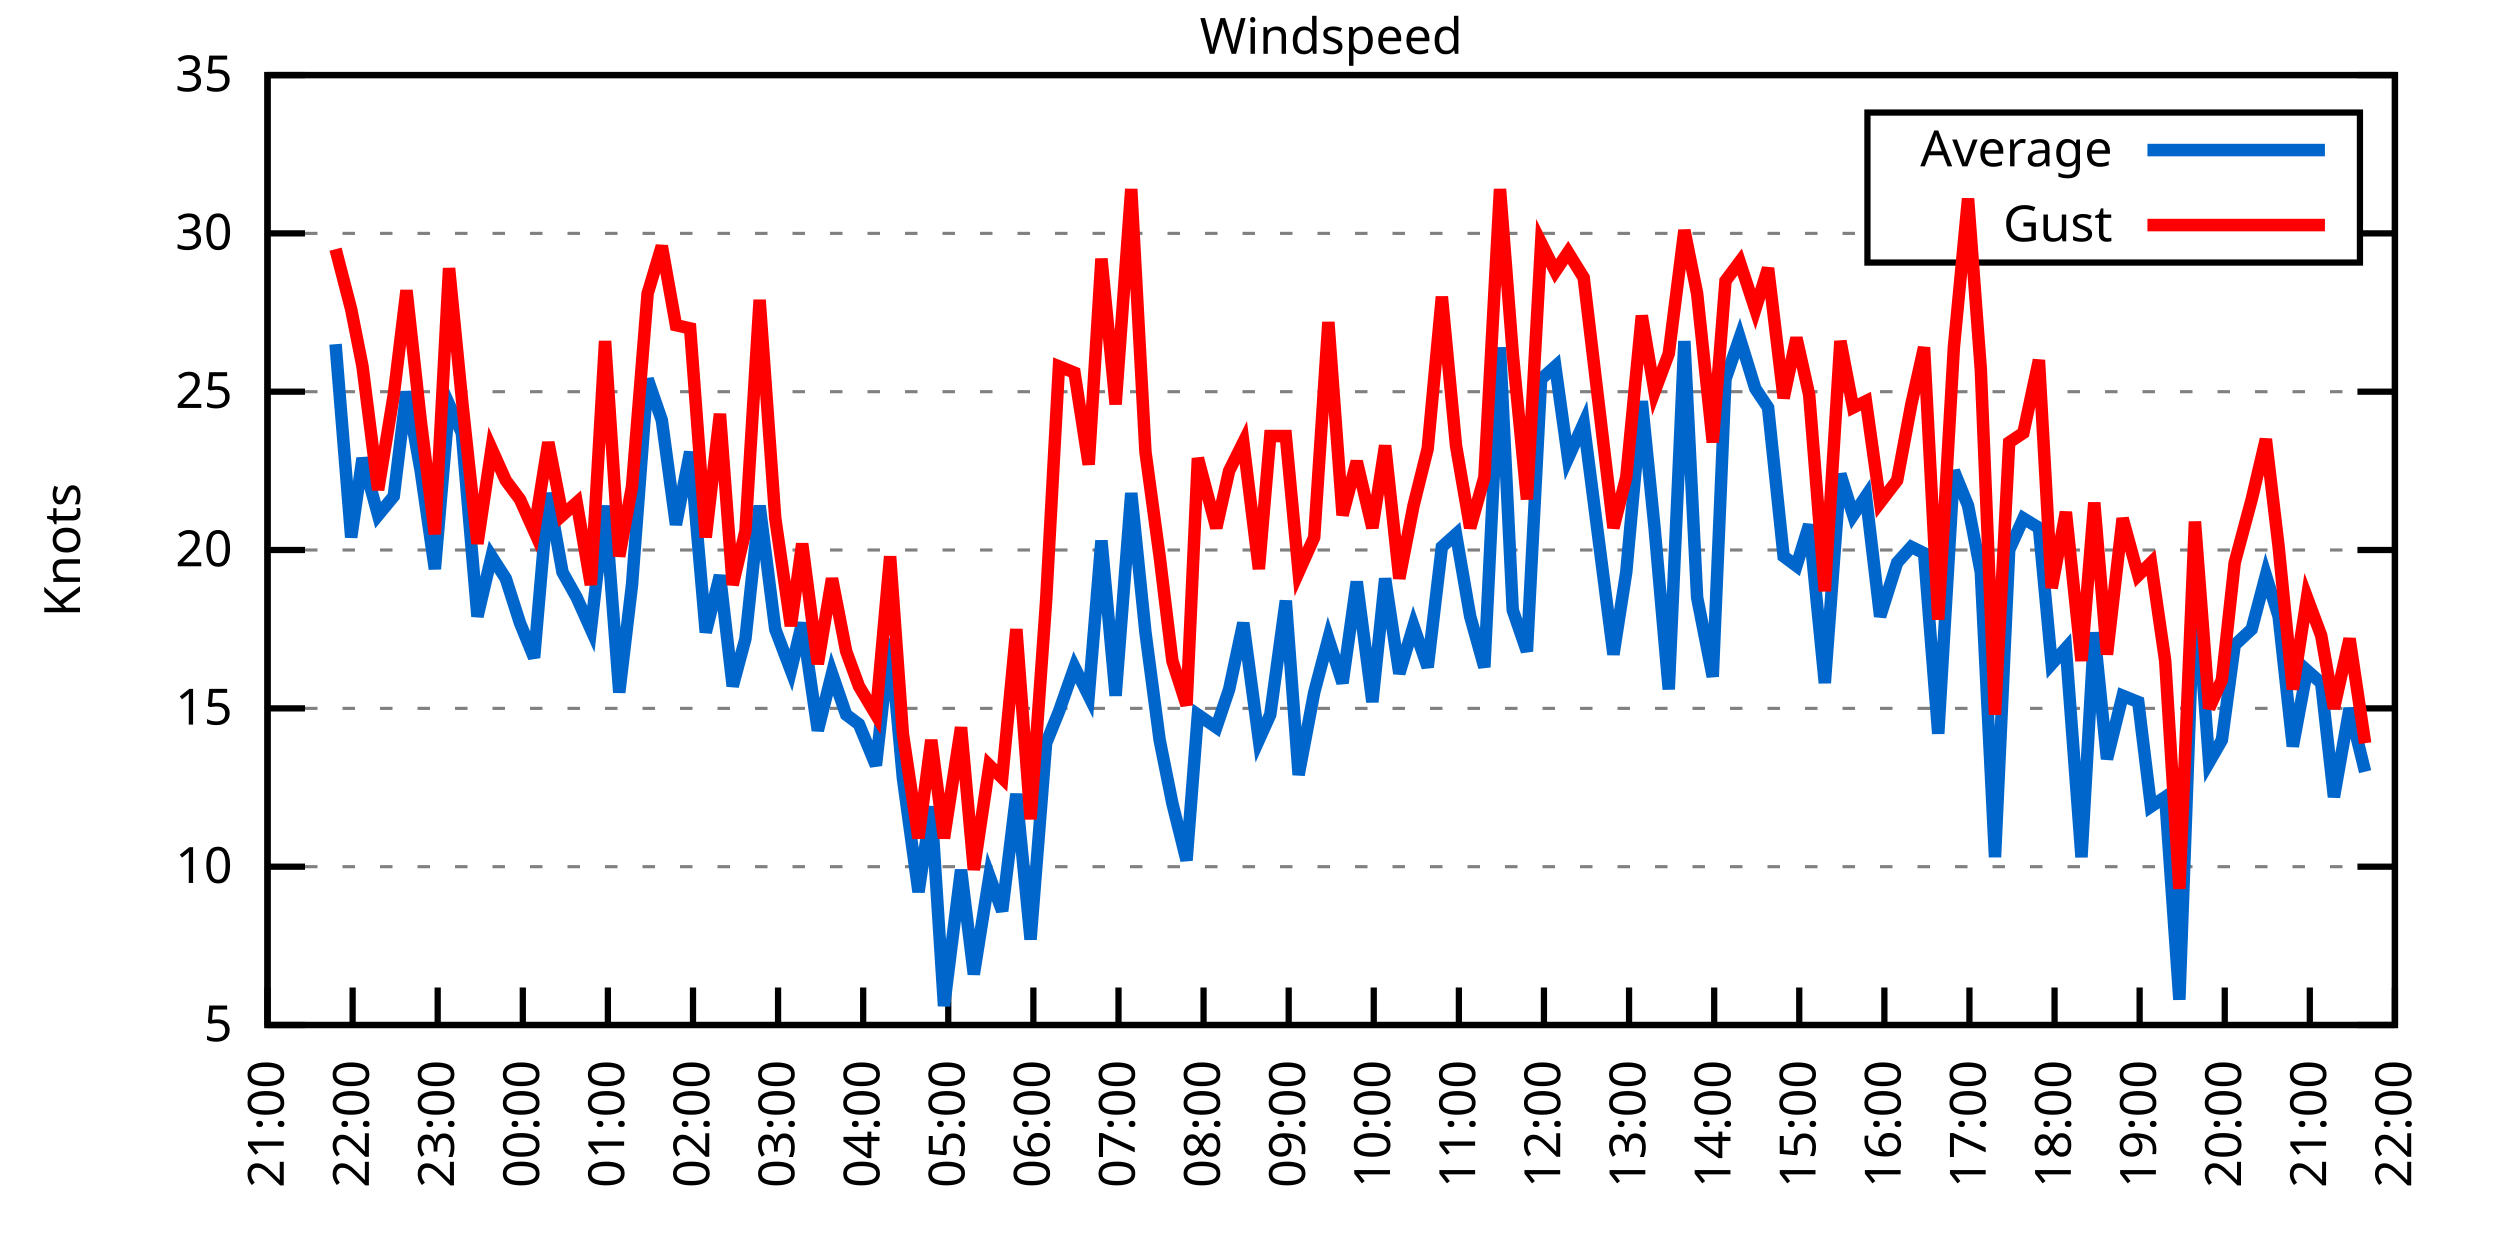
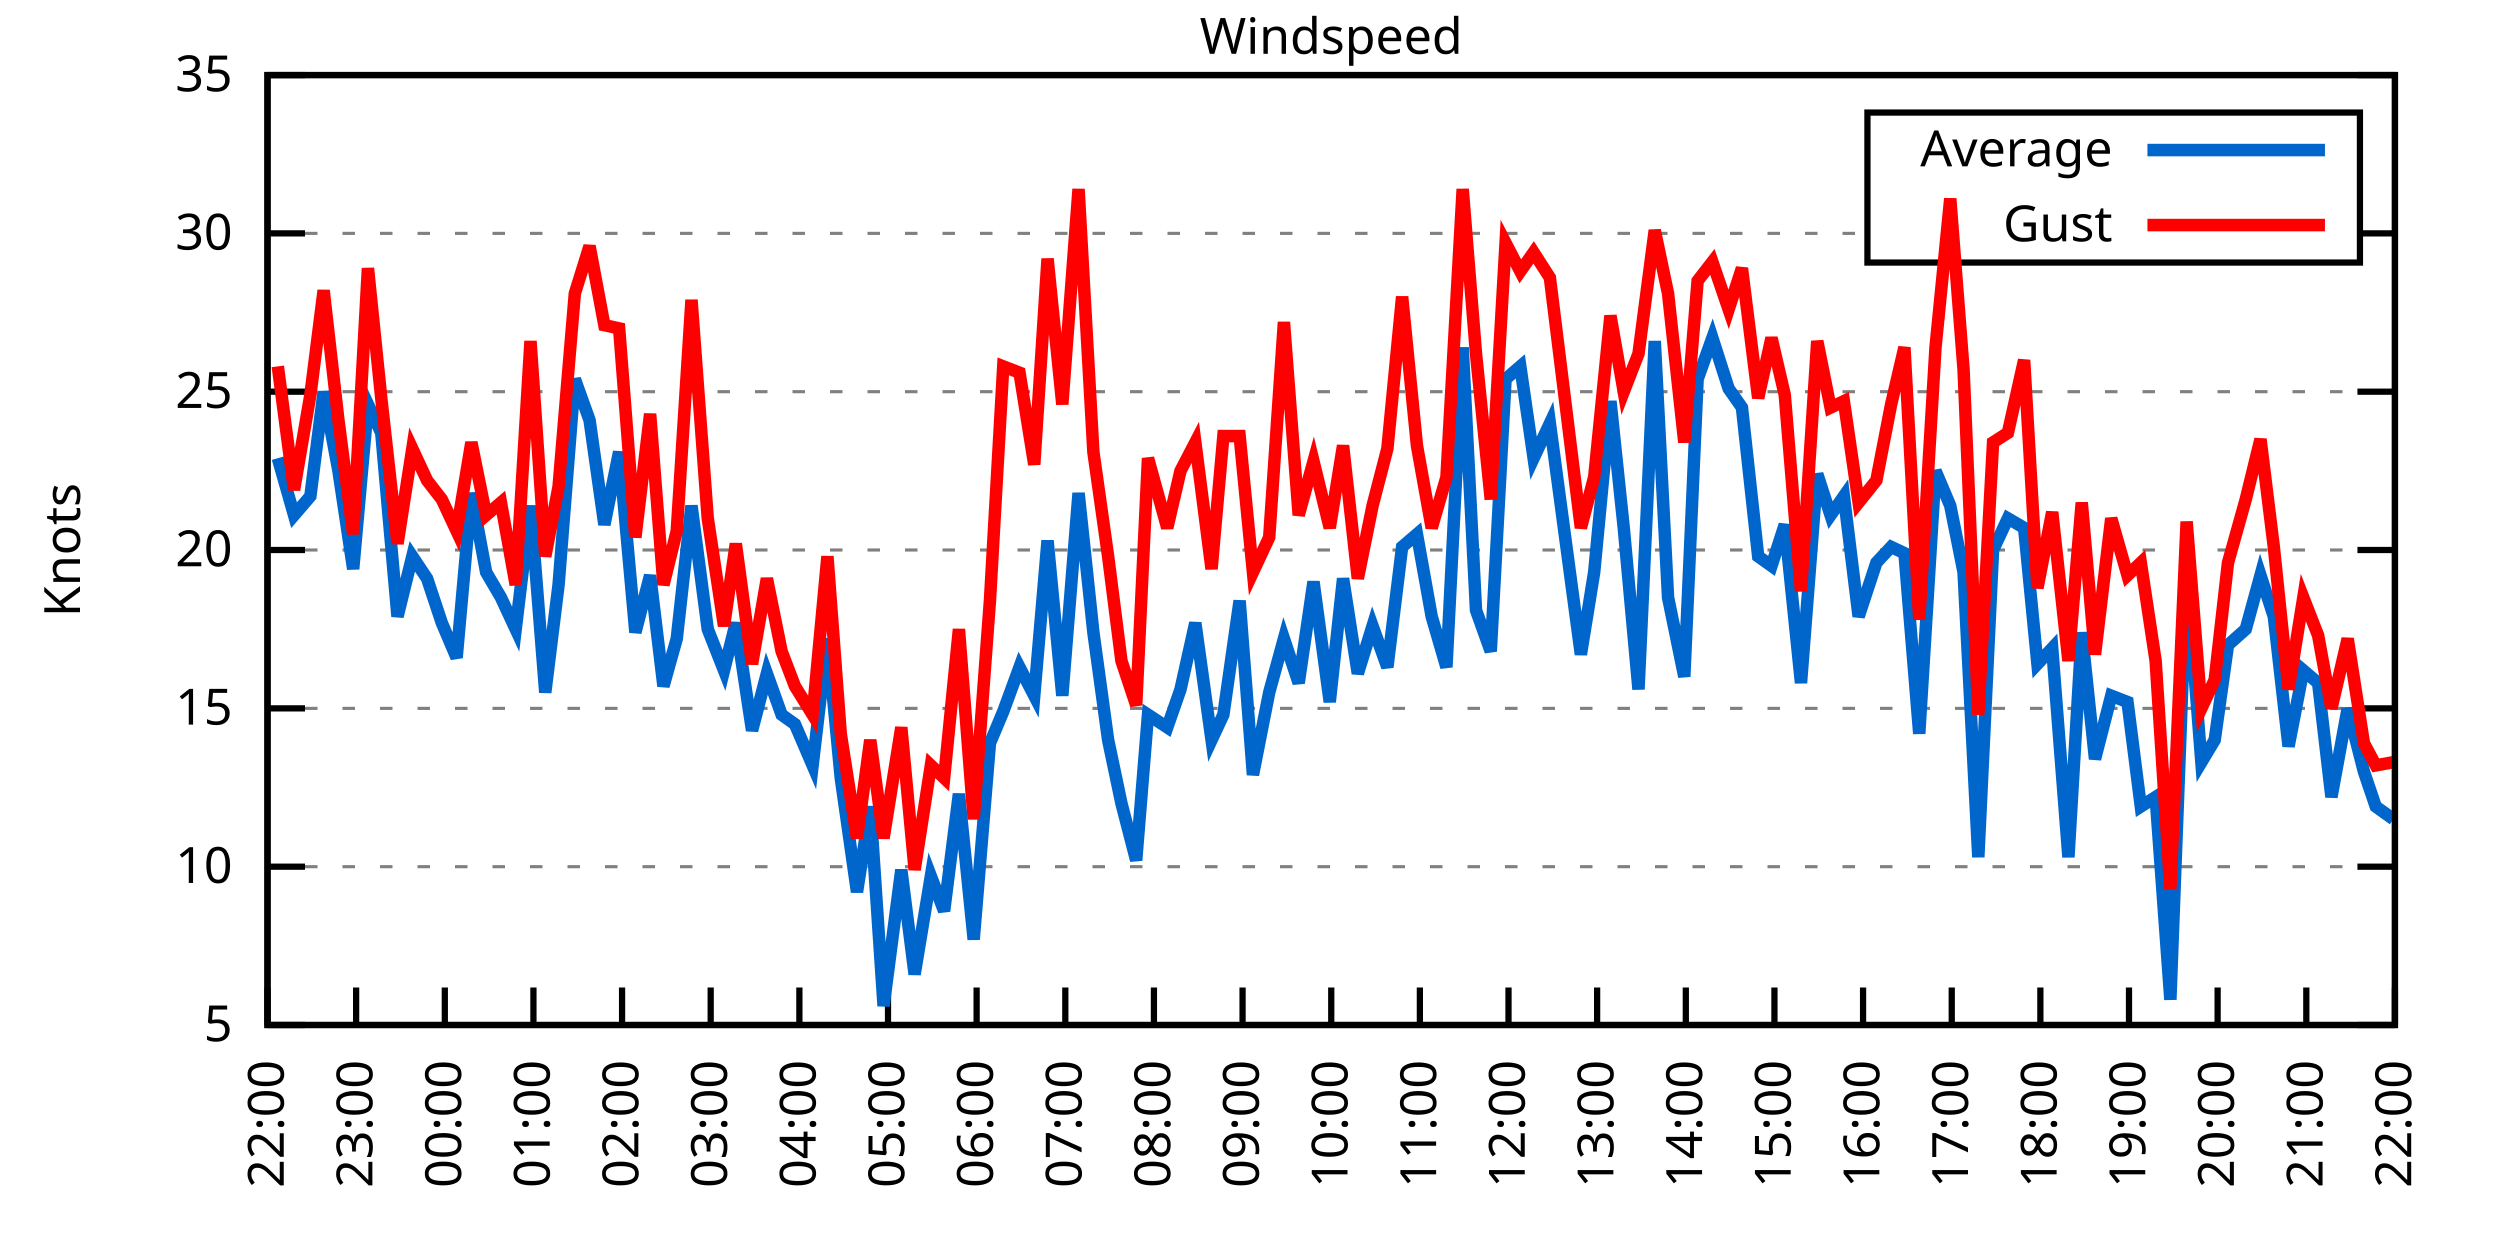
<svg xmlns="http://www.w3.org/2000/svg" xmlns:xlink="http://www.w3.org/1999/xlink" width="400" height="200" viewBox="0 0 400 200">
  <g id="gnuplot_canvas">
    <rect x="0" y="0" width="400" height="200" fill="none" />
    <defs>
      <circle id="gpDot" r="0.5" stroke-width="0.5" stroke="currentColor" />
      <path id="gpPt0" stroke-width="0.333" stroke="currentColor" d="M-1,0 h2 M0,-1 v2" />
      <path id="gpPt1" stroke-width="0.333" stroke="currentColor" d="M-1,-1 L1,1 M1,-1 L-1,1" />
      <path id="gpPt2" stroke-width="0.333" stroke="currentColor" d="M-1,0 L1,0 M0,-1 L0,1 M-1,-1 L1,1 M-1,1 L1,-1" />
      <rect id="gpPt3" stroke-width="0.333" stroke="currentColor" x="-1" y="-1" width="2" height="2" />
      <rect id="gpPt4" stroke-width="0.333" stroke="currentColor" fill="currentColor" x="-1" y="-1" width="2" height="2" />
      <circle id="gpPt5" stroke-width="0.333" stroke="currentColor" cx="0" cy="0" r="1" />
      <use xlink:href="#gpPt5" id="gpPt6" fill="currentColor" stroke="none" />
      <path id="gpPt7" stroke-width="0.333" stroke="currentColor" d="M0,-1.33 L-1.33,0.67 L1.33,0.67 z" />
      <use xlink:href="#gpPt7" id="gpPt8" fill="currentColor" stroke="none" />
      <use xlink:href="#gpPt7" id="gpPt9" stroke="currentColor" transform="rotate(180)" />
      <use xlink:href="#gpPt9" id="gpPt10" fill="currentColor" stroke="none" />
      <use xlink:href="#gpPt3" id="gpPt11" stroke="currentColor" transform="rotate(45)" />
      <use xlink:href="#gpPt11" id="gpPt12" fill="currentColor" stroke="none" />
      <path id="gpPt13" stroke-width="0.333" stroke="currentColor" d="M0,1.330 L1.265,0.411 L0.782,-1.067 L-0.782,-1.076 L-1.265,0.411 z" />
      <use xlink:href="#gpPt13" id="gpPt14" fill="currentColor" stroke="none" />
      <filter id="textbox" filterUnits="objectBoundingBox" x="0" y="0" height="1" width="1">
        <feFlood flood-color="white" flood-opacity="1" result="bgnd" />
        <feComposite in="SourceGraphic" in2="bgnd" operator="atop" />
      </filter>
      <filter id="greybox" filterUnits="objectBoundingBox" x="0" y="0" height="1" width="1">
        <feFlood flood-color="lightgrey" flood-opacity="1" result="grey" />
        <feComposite in="SourceGraphic" in2="grey" operator="atop" />
      </filter>
    </defs>
    <g fill="none" color="white" stroke="currentColor" stroke-width="1.00" stroke-linecap="butt" stroke-linejoin="miter">
</g>
    <g fill="none" color="black" stroke="currentColor" stroke-width="1.00" stroke-linecap="butt" stroke-linejoin="miter">
      <g stroke="none" shape-rendering="crispEdges">
        <polygon fill="rgb(255, 255, 255)" points="42.80,164.00 383.18,164.00 383.18,12.02 42.80,12.02 " />
      </g>
    </g>
    <g fill="none" color="black" stroke="currentColor" stroke-width="1.00" stroke-linecap="butt" stroke-linejoin="miter">
</g>
    <g fill="none" color="black" stroke="black" stroke-width="0.50" stroke-linecap="butt" stroke-linejoin="miter">
</g>
    <g fill="none" color="gray" stroke="currentColor" stroke-width="0.50" stroke-linecap="butt" stroke-linejoin="miter">
      <path stroke="gray" stroke-dasharray="2,4" class="gridline" d="M42.80,164.00 L383.19,164.00  " />
    </g>
    <g fill="none" color="gray" stroke="gray" stroke-width="1.00" stroke-linecap="butt" stroke-linejoin="miter">
</g>
    <g fill="none" color="black" stroke="currentColor" stroke-width="1.00" stroke-linecap="butt" stroke-linejoin="miter">
      <path stroke="black" d="M42.80,164.00 L48.80,164.00 M383.19,164.00 L377.19,164.00  " />
      <g transform="translate(37.20,166.60)" stroke="none" fill="black" font-family="Sans" font-size="8.00" text-anchor="end">
        <text>
          <tspan font-family="Sans"> 5</tspan>
        </text>
      </g>
    </g>
    <g fill="none" color="black" stroke="currentColor" stroke-width="1.00" stroke-linecap="butt" stroke-linejoin="miter">
</g>
    <g fill="none" color="black" stroke="black" stroke-width="0.50" stroke-linecap="butt" stroke-linejoin="miter">
</g>
    <g fill="none" color="gray" stroke="currentColor" stroke-width="0.50" stroke-linecap="butt" stroke-linejoin="miter">
      <path stroke="gray" stroke-dasharray="2,4" class="gridline" d="M42.80,138.67 L383.19,138.67  " />
    </g>
    <g fill="none" color="gray" stroke="gray" stroke-width="1.00" stroke-linecap="butt" stroke-linejoin="miter">
</g>
    <g fill="none" color="black" stroke="currentColor" stroke-width="1.00" stroke-linecap="butt" stroke-linejoin="miter">
      <path stroke="black" d="M42.80,138.67 L48.80,138.67 M383.19,138.67 L377.19,138.67  " />
      <g transform="translate(37.20,141.27)" stroke="none" fill="black" font-family="Sans" font-size="8.00" text-anchor="end">
        <text>
          <tspan font-family="Sans"> 10</tspan>
        </text>
      </g>
    </g>
    <g fill="none" color="black" stroke="currentColor" stroke-width="1.00" stroke-linecap="butt" stroke-linejoin="miter">
</g>
    <g fill="none" color="black" stroke="black" stroke-width="0.50" stroke-linecap="butt" stroke-linejoin="miter">
</g>
    <g fill="none" color="gray" stroke="currentColor" stroke-width="0.50" stroke-linecap="butt" stroke-linejoin="miter">
      <path stroke="gray" stroke-dasharray="2,4" class="gridline" d="M42.80,113.34 L383.19,113.34  " />
    </g>
    <g fill="none" color="gray" stroke="gray" stroke-width="1.00" stroke-linecap="butt" stroke-linejoin="miter">
</g>
    <g fill="none" color="black" stroke="currentColor" stroke-width="1.00" stroke-linecap="butt" stroke-linejoin="miter">
      <path stroke="black" d="M42.80,113.34 L48.80,113.34 M383.19,113.34 L377.19,113.34  " />
      <g transform="translate(37.20,115.94)" stroke="none" fill="black" font-family="Sans" font-size="8.00" text-anchor="end">
        <text>
          <tspan font-family="Sans"> 15</tspan>
        </text>
      </g>
    </g>
    <g fill="none" color="black" stroke="currentColor" stroke-width="1.00" stroke-linecap="butt" stroke-linejoin="miter">
</g>
    <g fill="none" color="black" stroke="black" stroke-width="0.50" stroke-linecap="butt" stroke-linejoin="miter">
</g>
    <g fill="none" color="gray" stroke="currentColor" stroke-width="0.50" stroke-linecap="butt" stroke-linejoin="miter">
      <path stroke="gray" stroke-dasharray="2,4" class="gridline" d="M42.80,88.00 L383.19,88.00  " />
    </g>
    <g fill="none" color="gray" stroke="gray" stroke-width="1.00" stroke-linecap="butt" stroke-linejoin="miter">
</g>
    <g fill="none" color="black" stroke="currentColor" stroke-width="1.00" stroke-linecap="butt" stroke-linejoin="miter">
      <path stroke="black" d="M42.80,88.00 L48.80,88.00 M383.19,88.00 L377.19,88.00  " />
      <g transform="translate(37.20,90.60)" stroke="none" fill="black" font-family="Sans" font-size="8.00" text-anchor="end">
        <text>
          <tspan font-family="Sans"> 20</tspan>
        </text>
      </g>
    </g>
    <g fill="none" color="black" stroke="currentColor" stroke-width="1.00" stroke-linecap="butt" stroke-linejoin="miter">
</g>
    <g fill="none" color="black" stroke="black" stroke-width="0.50" stroke-linecap="butt" stroke-linejoin="miter">
</g>
    <g fill="none" color="gray" stroke="currentColor" stroke-width="0.50" stroke-linecap="butt" stroke-linejoin="miter">
      <path stroke="gray" stroke-dasharray="2,4" class="gridline" d="M42.80,62.67 L383.19,62.67  " />
    </g>
    <g fill="none" color="gray" stroke="gray" stroke-width="1.00" stroke-linecap="butt" stroke-linejoin="miter">
</g>
    <g fill="none" color="black" stroke="currentColor" stroke-width="1.00" stroke-linecap="butt" stroke-linejoin="miter">
      <path stroke="black" d="M42.80,62.67 L48.80,62.67 M383.19,62.67 L377.19,62.67  " />
      <g transform="translate(37.20,65.27)" stroke="none" fill="black" font-family="Sans" font-size="8.00" text-anchor="end">
        <text>
          <tspan font-family="Sans"> 25</tspan>
        </text>
      </g>
    </g>
    <g fill="none" color="black" stroke="currentColor" stroke-width="1.00" stroke-linecap="butt" stroke-linejoin="miter">
</g>
    <g fill="none" color="black" stroke="black" stroke-width="0.50" stroke-linecap="butt" stroke-linejoin="miter">
</g>
    <g fill="none" color="gray" stroke="currentColor" stroke-width="0.50" stroke-linecap="butt" stroke-linejoin="miter">
      <path stroke="gray" stroke-dasharray="2,4" class="gridline" d="M42.80,37.34 L298.79,37.34 M377.59,37.34 L383.19,37.34  " />
    </g>
    <g fill="none" color="gray" stroke="gray" stroke-width="1.00" stroke-linecap="butt" stroke-linejoin="miter">
</g>
    <g fill="none" color="black" stroke="currentColor" stroke-width="1.00" stroke-linecap="butt" stroke-linejoin="miter">
      <path stroke="black" d="M42.80,37.34 L48.80,37.34 M383.19,37.34 L377.19,37.34  " />
      <g transform="translate(37.20,39.94)" stroke="none" fill="black" font-family="Sans" font-size="8.00" text-anchor="end">
        <text>
          <tspan font-family="Sans"> 30</tspan>
        </text>
      </g>
    </g>
    <g fill="none" color="black" stroke="currentColor" stroke-width="1.00" stroke-linecap="butt" stroke-linejoin="miter">
</g>
    <g fill="none" color="black" stroke="black" stroke-width="0.50" stroke-linecap="butt" stroke-linejoin="miter">
</g>
    <g fill="none" color="gray" stroke="currentColor" stroke-width="0.50" stroke-linecap="butt" stroke-linejoin="miter">
      <path stroke="gray" stroke-dasharray="2,4" class="gridline" d="M42.80,12.01 L383.19,12.01  " />
    </g>
    <g fill="none" color="gray" stroke="gray" stroke-width="1.00" stroke-linecap="butt" stroke-linejoin="miter">
</g>
    <g fill="none" color="black" stroke="currentColor" stroke-width="1.00" stroke-linecap="butt" stroke-linejoin="miter">
      <path stroke="black" d="M42.80,12.01 L48.80,12.01 M383.19,12.01 L377.19,12.01  " />
      <g transform="translate(37.20,14.61)" stroke="none" fill="black" font-family="Sans" font-size="8.00" text-anchor="end">
        <text>
          <tspan font-family="Sans"> 35</tspan>
        </text>
      </g>
    </g>
    <g fill="none" color="black" stroke="currentColor" stroke-width="1.00" stroke-linecap="butt" stroke-linejoin="miter">
      <path stroke="black" d="M42.80,164.00 L42.80,158.00  " />
      <g transform="translate(45.40,169.60) rotate(270.00)" stroke="none" fill="black" font-family="Sans" font-size="8.00" text-anchor="end">
        <text>
-           <tspan font-family="Sans">21:00</tspan>
-         </text>
-       </g>
-     </g>
-     <g fill="none" color="black" stroke="currentColor" stroke-width="1.00" stroke-linecap="butt" stroke-linejoin="miter">
-       <path stroke="black" d="M56.42,164.00 L56.42,158.00  " />
-       <g transform="translate(59.02,169.60) rotate(270.00)" stroke="none" fill="black" font-family="Sans" font-size="8.00" text-anchor="end">
-         <text>
          <tspan font-family="Sans">22:00</tspan>
        </text>
      </g>
    </g>
    <g fill="none" color="black" stroke="currentColor" stroke-width="1.00" stroke-linecap="butt" stroke-linejoin="miter">
-       <path stroke="black" d="M70.03,164.00 L70.03,158.00  " />
-       <g transform="translate(72.63,169.60) rotate(270.00)" stroke="none" fill="black" font-family="Sans" font-size="8.00" text-anchor="end">
+       <path stroke="black" d="M56.98,164.00 L56.98,158.00  " />
+       <g transform="translate(59.58,169.60) rotate(270.00)" stroke="none" fill="black" font-family="Sans" font-size="8.00" text-anchor="end">
        <text>
          <tspan font-family="Sans">23:00</tspan>
        </text>
      </g>
    </g>
    <g fill="none" color="black" stroke="currentColor" stroke-width="1.00" stroke-linecap="butt" stroke-linejoin="miter">
-       <path stroke="black" d="M83.65,164.00 L83.65,158.00  " />
-       <g transform="translate(86.25,169.60) rotate(270.00)" stroke="none" fill="black" font-family="Sans" font-size="8.00" text-anchor="end">
+       <path stroke="black" d="M71.17,164.00 L71.17,158.00  " />
+       <g transform="translate(73.77,169.60) rotate(270.00)" stroke="none" fill="black" font-family="Sans" font-size="8.00" text-anchor="end">
        <text>
          <tspan font-family="Sans">00:00</tspan>
        </text>
      </g>
    </g>
    <g fill="none" color="black" stroke="currentColor" stroke-width="1.00" stroke-linecap="butt" stroke-linejoin="miter">
-       <path stroke="black" d="M97.26,164.00 L97.26,158.00  " />
-       <g transform="translate(99.86,169.60) rotate(270.00)" stroke="none" fill="black" font-family="Sans" font-size="8.00" text-anchor="end">
+       <path stroke="black" d="M85.35,164.00 L85.35,158.00  " />
+       <g transform="translate(87.95,169.60) rotate(270.00)" stroke="none" fill="black" font-family="Sans" font-size="8.00" text-anchor="end">
        <text>
          <tspan font-family="Sans">01:00</tspan>
        </text>
      </g>
    </g>
    <g fill="none" color="black" stroke="currentColor" stroke-width="1.00" stroke-linecap="butt" stroke-linejoin="miter">
-       <path stroke="black" d="M110.88,164.00 L110.88,158.00  " />
-       <g transform="translate(113.48,169.60) rotate(270.00)" stroke="none" fill="black" font-family="Sans" font-size="8.00" text-anchor="end">
+       <path stroke="black" d="M99.53,164.00 L99.53,158.00  " />
+       <g transform="translate(102.13,169.60) rotate(270.00)" stroke="none" fill="black" font-family="Sans" font-size="8.00" text-anchor="end">
        <text>
          <tspan font-family="Sans">02:00</tspan>
        </text>
      </g>
    </g>
    <g fill="none" color="black" stroke="currentColor" stroke-width="1.00" stroke-linecap="butt" stroke-linejoin="miter">
-       <path stroke="black" d="M124.49,164.00 L124.49,158.00  " />
-       <g transform="translate(127.09,169.60) rotate(270.00)" stroke="none" fill="black" font-family="Sans" font-size="8.00" text-anchor="end">
+       <path stroke="black" d="M113.71,164.00 L113.71,158.00  " />
+       <g transform="translate(116.31,169.60) rotate(270.00)" stroke="none" fill="black" font-family="Sans" font-size="8.00" text-anchor="end">
        <text>
          <tspan font-family="Sans">03:00</tspan>
        </text>
      </g>
    </g>
    <g fill="none" color="black" stroke="currentColor" stroke-width="1.00" stroke-linecap="butt" stroke-linejoin="miter">
-       <path stroke="black" d="M138.11,164.00 L138.11,158.00  " />
-       <g transform="translate(140.71,169.60) rotate(270.00)" stroke="none" fill="black" font-family="Sans" font-size="8.00" text-anchor="end">
+       <path stroke="black" d="M127.90,164.00 L127.90,158.00  " />
+       <g transform="translate(130.50,169.60) rotate(270.00)" stroke="none" fill="black" font-family="Sans" font-size="8.00" text-anchor="end">
        <text>
          <tspan font-family="Sans">04:00</tspan>
        </text>
      </g>
    </g>
    <g fill="none" color="black" stroke="currentColor" stroke-width="1.00" stroke-linecap="butt" stroke-linejoin="miter">
-       <path stroke="black" d="M151.72,164.00 L151.72,158.00  " />
-       <g transform="translate(154.32,169.60) rotate(270.00)" stroke="none" fill="black" font-family="Sans" font-size="8.00" text-anchor="end">
+       <path stroke="black" d="M142.08,164.00 L142.08,158.00  " />
+       <g transform="translate(144.68,169.60) rotate(270.00)" stroke="none" fill="black" font-family="Sans" font-size="8.00" text-anchor="end">
        <text>
          <tspan font-family="Sans">05:00</tspan>
        </text>
      </g>
    </g>
    <g fill="none" color="black" stroke="currentColor" stroke-width="1.00" stroke-linecap="butt" stroke-linejoin="miter">
-       <path stroke="black" d="M165.34,164.00 L165.34,158.00  " />
-       <g transform="translate(167.94,169.60) rotate(270.00)" stroke="none" fill="black" font-family="Sans" font-size="8.00" text-anchor="end">
+       <path stroke="black" d="M156.26,164.00 L156.26,158.00  " />
+       <g transform="translate(158.86,169.60) rotate(270.00)" stroke="none" fill="black" font-family="Sans" font-size="8.00" text-anchor="end">
        <text>
          <tspan font-family="Sans">06:00</tspan>
        </text>
      </g>
    </g>
    <g fill="none" color="black" stroke="currentColor" stroke-width="1.00" stroke-linecap="butt" stroke-linejoin="miter">
-       <path stroke="black" d="M178.96,164.00 L178.96,158.00  " />
-       <g transform="translate(181.56,169.60) rotate(270.00)" stroke="none" fill="black" font-family="Sans" font-size="8.00" text-anchor="end">
+       <path stroke="black" d="M170.45,164.00 L170.45,158.00  " />
+       <g transform="translate(173.05,169.60) rotate(270.00)" stroke="none" fill="black" font-family="Sans" font-size="8.00" text-anchor="end">
        <text>
          <tspan font-family="Sans">07:00</tspan>
        </text>
      </g>
    </g>
    <g fill="none" color="black" stroke="currentColor" stroke-width="1.00" stroke-linecap="butt" stroke-linejoin="miter">
-       <path stroke="black" d="M192.57,164.00 L192.57,158.00  " />
-       <g transform="translate(195.17,169.60) rotate(270.00)" stroke="none" fill="black" font-family="Sans" font-size="8.00" text-anchor="end">
+       <path stroke="black" d="M184.63,164.00 L184.63,158.00  " />
+       <g transform="translate(187.23,169.60) rotate(270.00)" stroke="none" fill="black" font-family="Sans" font-size="8.00" text-anchor="end">
        <text>
          <tspan font-family="Sans">08:00</tspan>
        </text>
      </g>
    </g>
    <g fill="none" color="black" stroke="currentColor" stroke-width="1.00" stroke-linecap="butt" stroke-linejoin="miter">
-       <path stroke="black" d="M206.19,164.00 L206.19,158.00  " />
-       <g transform="translate(208.79,169.60) rotate(270.00)" stroke="none" fill="black" font-family="Sans" font-size="8.00" text-anchor="end">
+       <path stroke="black" d="M198.81,164.00 L198.81,158.00  " />
+       <g transform="translate(201.41,169.60) rotate(270.00)" stroke="none" fill="black" font-family="Sans" font-size="8.00" text-anchor="end">
        <text>
          <tspan font-family="Sans">09:00</tspan>
        </text>
      </g>
    </g>
    <g fill="none" color="black" stroke="currentColor" stroke-width="1.00" stroke-linecap="butt" stroke-linejoin="miter">
-       <path stroke="black" d="M219.80,164.00 L219.80,158.00  " />
-       <g transform="translate(222.40,169.60) rotate(270.00)" stroke="none" fill="black" font-family="Sans" font-size="8.00" text-anchor="end">
+       <path stroke="black" d="M213.00,164.00 L213.00,158.00  " />
+       <g transform="translate(215.60,169.60) rotate(270.00)" stroke="none" fill="black" font-family="Sans" font-size="8.00" text-anchor="end">
        <text>
          <tspan font-family="Sans">10:00</tspan>
        </text>
      </g>
    </g>
    <g fill="none" color="black" stroke="currentColor" stroke-width="1.00" stroke-linecap="butt" stroke-linejoin="miter">
-       <path stroke="black" d="M233.42,164.00 L233.42,158.00  " />
-       <g transform="translate(236.02,169.60) rotate(270.00)" stroke="none" fill="black" font-family="Sans" font-size="8.00" text-anchor="end">
+       <path stroke="black" d="M227.18,164.00 L227.18,158.00  " />
+       <g transform="translate(229.78,169.60) rotate(270.00)" stroke="none" fill="black" font-family="Sans" font-size="8.00" text-anchor="end">
        <text>
          <tspan font-family="Sans">11:00</tspan>
        </text>
      </g>
    </g>
    <g fill="none" color="black" stroke="currentColor" stroke-width="1.00" stroke-linecap="butt" stroke-linejoin="miter">
-       <path stroke="black" d="M247.03,164.00 L247.03,158.00  " />
-       <g transform="translate(249.63,169.60) rotate(270.00)" stroke="none" fill="black" font-family="Sans" font-size="8.00" text-anchor="end">
+       <path stroke="black" d="M241.36,164.00 L241.36,158.00  " />
+       <g transform="translate(243.96,169.60) rotate(270.00)" stroke="none" fill="black" font-family="Sans" font-size="8.00" text-anchor="end">
        <text>
          <tspan font-family="Sans">12:00</tspan>
        </text>
      </g>
    </g>
    <g fill="none" color="black" stroke="currentColor" stroke-width="1.00" stroke-linecap="butt" stroke-linejoin="miter">
-       <path stroke="black" d="M260.65,164.00 L260.65,158.00  " />
-       <g transform="translate(263.25,169.60) rotate(270.00)" stroke="none" fill="black" font-family="Sans" font-size="8.00" text-anchor="end">
+       <path stroke="black" d="M255.54,164.00 L255.54,158.00  " />
+       <g transform="translate(258.14,169.60) rotate(270.00)" stroke="none" fill="black" font-family="Sans" font-size="8.00" text-anchor="end">
        <text>
          <tspan font-family="Sans">13:00</tspan>
        </text>
      </g>
    </g>
    <g fill="none" color="black" stroke="currentColor" stroke-width="1.00" stroke-linecap="butt" stroke-linejoin="miter">
-       <path stroke="black" d="M274.27,164.00 L274.27,158.00  " />
-       <g transform="translate(276.87,169.60) rotate(270.00)" stroke="none" fill="black" font-family="Sans" font-size="8.00" text-anchor="end">
+       <path stroke="black" d="M269.73,164.00 L269.73,158.00  " />
+       <g transform="translate(272.33,169.60) rotate(270.00)" stroke="none" fill="black" font-family="Sans" font-size="8.00" text-anchor="end">
        <text>
          <tspan font-family="Sans">14:00</tspan>
        </text>
      </g>
    </g>
    <g fill="none" color="black" stroke="currentColor" stroke-width="1.00" stroke-linecap="butt" stroke-linejoin="miter">
-       <path stroke="black" d="M287.88,164.00 L287.88,158.00  " />
-       <g transform="translate(290.48,169.60) rotate(270.00)" stroke="none" fill="black" font-family="Sans" font-size="8.00" text-anchor="end">
+       <path stroke="black" d="M283.91,164.00 L283.91,158.00  " />
+       <g transform="translate(286.51,169.60) rotate(270.00)" stroke="none" fill="black" font-family="Sans" font-size="8.00" text-anchor="end">
        <text>
          <tspan font-family="Sans">15:00</tspan>
        </text>
      </g>
    </g>
    <g fill="none" color="black" stroke="currentColor" stroke-width="1.00" stroke-linecap="butt" stroke-linejoin="miter">
-       <path stroke="black" d="M301.50,164.00 L301.50,158.00  " />
-       <g transform="translate(304.10,169.60) rotate(270.00)" stroke="none" fill="black" font-family="Sans" font-size="8.00" text-anchor="end">
+       <path stroke="black" d="M298.09,164.00 L298.09,158.00  " />
+       <g transform="translate(300.69,169.60) rotate(270.00)" stroke="none" fill="black" font-family="Sans" font-size="8.00" text-anchor="end">
        <text>
          <tspan font-family="Sans">16:00</tspan>
        </text>
      </g>
    </g>
    <g fill="none" color="black" stroke="currentColor" stroke-width="1.00" stroke-linecap="butt" stroke-linejoin="miter">
-       <path stroke="black" d="M315.11,164.00 L315.11,158.00  " />
-       <g transform="translate(317.71,169.60) rotate(270.00)" stroke="none" fill="black" font-family="Sans" font-size="8.00" text-anchor="end">
+       <path stroke="black" d="M312.28,164.00 L312.28,158.00  " />
+       <g transform="translate(314.88,169.60) rotate(270.00)" stroke="none" fill="black" font-family="Sans" font-size="8.00" text-anchor="end">
        <text>
          <tspan font-family="Sans">17:00</tspan>
        </text>
      </g>
    </g>
    <g fill="none" color="black" stroke="currentColor" stroke-width="1.00" stroke-linecap="butt" stroke-linejoin="miter">
-       <path stroke="black" d="M328.73,164.00 L328.73,158.00  " />
-       <g transform="translate(331.33,169.60) rotate(270.00)" stroke="none" fill="black" font-family="Sans" font-size="8.00" text-anchor="end">
+       <path stroke="black" d="M326.46,164.00 L326.46,158.00  " />
+       <g transform="translate(329.06,169.60) rotate(270.00)" stroke="none" fill="black" font-family="Sans" font-size="8.00" text-anchor="end">
        <text>
          <tspan font-family="Sans">18:00</tspan>
        </text>
      </g>
    </g>
    <g fill="none" color="black" stroke="currentColor" stroke-width="1.00" stroke-linecap="butt" stroke-linejoin="miter">
-       <path stroke="black" d="M342.34,164.00 L342.34,158.00  " />
-       <g transform="translate(344.94,169.60) rotate(270.00)" stroke="none" fill="black" font-family="Sans" font-size="8.00" text-anchor="end">
+       <path stroke="black" d="M340.64,164.00 L340.64,158.00  " />
+       <g transform="translate(343.24,169.60) rotate(270.00)" stroke="none" fill="black" font-family="Sans" font-size="8.00" text-anchor="end">
        <text>
          <tspan font-family="Sans">19:00</tspan>
        </text>
      </g>
    </g>
    <g fill="none" color="black" stroke="currentColor" stroke-width="1.00" stroke-linecap="butt" stroke-linejoin="miter">
-       <path stroke="black" d="M355.96,164.00 L355.96,158.00  " />
-       <g transform="translate(358.56,169.60) rotate(270.00)" stroke="none" fill="black" font-family="Sans" font-size="8.00" text-anchor="end">
+       <path stroke="black" d="M354.82,164.00 L354.82,158.00  " />
+       <g transform="translate(357.42,169.60) rotate(270.00)" stroke="none" fill="black" font-family="Sans" font-size="8.00" text-anchor="end">
        <text>
          <tspan font-family="Sans">20:00</tspan>
        </text>
      </g>
    </g>
    <g fill="none" color="black" stroke="currentColor" stroke-width="1.00" stroke-linecap="butt" stroke-linejoin="miter">
-       <path stroke="black" d="M369.57,164.00 L369.57,158.00  " />
-       <g transform="translate(372.17,169.60) rotate(270.00)" stroke="none" fill="black" font-family="Sans" font-size="8.00" text-anchor="end">
+       <path stroke="black" d="M369.01,164.00 L369.01,158.00  " />
+       <g transform="translate(371.61,169.60) rotate(270.00)" stroke="none" fill="black" font-family="Sans" font-size="8.00" text-anchor="end">
        <text>
          <tspan font-family="Sans">21:00</tspan>
        </text>
      </g>
    </g>
    <g fill="none" color="black" stroke="currentColor" stroke-width="1.00" stroke-linecap="butt" stroke-linejoin="miter">
      <path stroke="black" d="M383.19,164.00 L383.19,158.00  " />
      <g transform="translate(385.79,169.60) rotate(270.00)" stroke="none" fill="black" font-family="Sans" font-size="8.00" text-anchor="end">
        <text>
          <tspan font-family="Sans">22:00</tspan>
        </text>
      </g>
    </g>
    <g fill="none" color="black" stroke="currentColor" stroke-width="1.00" stroke-linecap="butt" stroke-linejoin="miter">
</g>
    <g fill="none" color="black" stroke="currentColor" stroke-width="1.00" stroke-linecap="butt" stroke-linejoin="miter">
      <path stroke="black" d="M42.80,12.01 L42.80,164.00 L383.19,164.00 L383.19,12.01 L42.80,12.01 Z  " />
    </g>
    <g fill="none" color="black" stroke="currentColor" stroke-width="1.00" stroke-linecap="butt" stroke-linejoin="miter">
</g>
    <g fill="none" color="black" stroke="currentColor" stroke-width="1.00" stroke-linecap="butt" stroke-linejoin="miter">
      <path stroke="black" d="M298.79,42.01 L298.79,18.01 L377.59,18.01 L377.59,42.01 L298.79,42.01 Z  " />
    </g>
    <g id="Windspeed_plot_1">
      <g fill="none" color="white" stroke="black" stroke-width="2.00" stroke-linecap="butt" stroke-linejoin="miter">
</g>
      <g fill="none" color="black" stroke="currentColor" stroke-width="2.00" stroke-linecap="butt" stroke-linejoin="miter">
        <g transform="translate(337.99,26.61)" stroke="none" fill="black" font-family="Sans" font-size="8.00" text-anchor="end">
          <text>
            <tspan font-family="Sans">Average</tspan>
          </text>
        </g>
      </g>
      <g fill="none" color="black" stroke="currentColor" stroke-width="2.00" stroke-linecap="butt" stroke-linejoin="miter">
-         <path stroke="rgb(  0, 102, 204)" d="M343.59,24.01 L371.99,24.01 M53.69,55.07 L56.19,85.98 L58.00,73.31 L60.50,82.43 L63.00,79.39 L65.04,62.67   L67.31,75.34 L69.58,91.04 L71.85,64.70 L73.89,69.26 L76.39,98.64 L78.65,89.02 L80.92,92.56 L83.19,99.66   L85.46,105.23 L87.73,78.89 L90.00,91.55 L92.27,95.60 L94.54,100.67 L96.81,80.91 L99.08,110.80 L101.12,93.58   L103.62,60.65 L105.89,67.23 L108.15,83.95 L110.42,72.30 L112.92,101.18 L115.19,92.06 L117.23,109.79 L119.27,102.19   L121.54,80.91 L124.04,100.67 L126.54,107.26 L128.35,99.66 L130.85,116.88 L133.12,107.76 L135.39,114.35 L137.43,115.87   L140.15,122.46 L142.42,102.19 L144.46,124.48 L146.96,142.72 L149.00,129.04 L151.04,160.96 L153.77,139.17 L155.81,155.89   L158.31,140.19 L160.35,145.76 L162.62,127.02 L164.89,150.32 L167.38,118.91 L169.43,113.84 L171.92,106.75 L174.19,111.31   L176.23,86.49 L178.50,111.31 L181.00,78.89 L183.27,101.18 L185.54,118.40 L187.58,128.54 L189.85,137.66 L191.66,114.35   L194.61,116.38 L196.66,110.30 L198.93,99.66 L201.42,118.40 L203.24,114.35 L205.73,96.11 L207.78,123.98 L210.27,110.80   L212.54,102.19 L214.81,109.28 L217.08,93.07 L219.58,112.32 L221.62,92.56 L223.89,107.76 L226.16,100.16 L228.43,106.75   L230.70,87.50 L232.96,85.47 L235.23,98.64 L237.50,106.75 L240.00,55.58 L242.04,97.63 L244.31,104.22 L246.58,60.65   L248.85,58.62 L250.89,73.31 L253.39,67.74 L258.15,104.72 L260.20,91.55 L262.69,64.19 L264.73,84.46 L267.00,110.30   L269.50,54.57 L271.54,95.60 L274.04,108.27 L276.08,60.65 L278.35,54.06 L280.85,62.17 L282.89,65.21 L285.38,89.02   L287.43,90.54 L289.47,83.95 L291.97,109.28 L294.46,75.85 L296.50,82.43 L298.55,79.39 L300.82,98.64 L303.54,90.03   L305.81,87.50 L307.85,88.51 L310.12,117.39 L312.62,75.34 L314.89,80.91 L316.93,91.55 L319.20,137.15 L321.47,88.00   L323.74,82.94 L326.23,84.46 L328.27,106.24 L330.54,103.71 L333.04,137.15 L335.08,101.18 L337.12,121.44 L339.62,111.31   L342.12,112.32 L344.16,129.04 L346.43,127.52 L348.70,159.95 L351.19,91.55 L353.46,121.95 L355.50,118.40 L357.55,103.20   L360.27,100.67 L362.54,92.06 L364.58,98.64 L366.85,119.42 L369.12,107.26 L371.39,109.28 L373.43,127.52 L375.93,113.34   L378.42,123.47  " />
+         <path stroke="rgb(  0, 102, 204)" d="M343.59,24.01 L371.99,24.01 M44.45,73.31 L47.05,82.43 L49.66,79.39 L51.78,62.67 L54.15,75.34 L56.51,91.04   L58.87,64.70 L61.00,69.26 L63.60,98.64 L65.97,89.02 L68.33,92.56 L70.69,99.66 L73.06,105.23 L75.42,78.89   L77.78,91.55 L80.15,95.60 L82.51,100.67 L84.88,80.91 L87.24,110.80 L89.37,93.58 L91.97,60.65 L94.33,67.23   L96.70,83.95 L99.06,72.30 L101.66,101.18 L104.02,92.06 L106.15,109.79 L108.28,102.19 L110.64,80.91 L113.24,100.67   L115.84,107.26 L117.73,99.66 L120.33,116.88 L122.70,107.76 L125.06,114.35 L127.19,115.87 L130.02,122.46 L132.39,102.19   L134.52,124.48 L137.12,142.72 L139.24,129.04 L141.37,160.96 L144.21,139.17 L146.34,155.89 L148.94,140.19 L151.06,145.76   L153.43,127.02 L155.79,150.32 L158.39,118.91 L160.52,113.84 L163.12,106.75 L165.48,111.31 L167.61,86.49 L169.97,111.31   L172.57,78.89 L174.94,101.18 L177.30,118.40 L179.43,128.54 L181.79,137.66 L183.68,114.35 L186.76,116.38 L188.88,110.30   L191.25,99.66 L193.85,118.40 L195.74,114.35 L198.34,96.11 L200.47,123.98 L203.07,110.80 L205.43,102.19 L207.79,109.28   L210.16,93.07 L212.76,112.32 L214.89,92.56 L217.25,107.76 L219.61,100.16 L221.98,106.75 L224.34,87.50 L226.71,85.47   L229.07,98.64 L231.43,106.75 L234.03,55.58 L236.16,97.63 L238.52,104.22 L240.89,60.65 L243.25,58.62 L245.38,73.31   L247.98,67.74 L252.94,104.72 L255.07,91.55 L257.67,64.19 L259.80,84.46 L262.16,110.30 L264.76,54.57 L266.89,95.60   L269.49,108.27 L271.62,60.65 L273.98,54.06 L276.58,62.17 L278.71,65.21 L281.31,89.02 L283.44,90.54 L285.56,83.95   L288.16,109.28 L290.76,75.85 L292.89,82.43 L295.02,79.39 L297.38,98.64 L300.22,90.03 L302.58,87.50 L304.71,88.51   L307.08,117.39 L309.68,75.34 L312.04,80.91 L314.17,91.55 L316.53,137.15 L318.89,88.00 L321.26,82.94 L323.86,84.46   L325.99,106.24 L328.35,103.71 L330.95,137.15 L333.08,101.18 L335.20,121.44 L337.80,111.31 L340.40,112.32 L342.53,129.04   L344.90,127.52 L347.26,159.95 L349.86,91.55 L352.22,121.95 L354.35,118.40 L356.48,103.20 L359.32,100.67 L361.68,92.06   L363.81,98.64 L366.17,119.42 L368.53,107.26 L370.90,109.28 L373.03,127.52 L375.63,113.34 L378.23,123.47 L380.12,129.04   L382.95,131.07  " />
      </g>
    </g>
    <g id="Windspeed_plot_2">
      <g fill="none" color="black" stroke="currentColor" stroke-width="2.00" stroke-linecap="butt" stroke-linejoin="miter">
        <g transform="translate(337.99,38.61)" stroke="none" fill="black" font-family="Sans" font-size="8.00" text-anchor="end">
          <text>
            <tspan font-family="Sans">Gust</tspan>
          </text>
        </g>
      </g>
      <g fill="none" color="black" stroke="currentColor" stroke-width="2.00" stroke-linecap="butt" stroke-linejoin="miter">
-         <path stroke="rgb(255,   0,   0)" d="M343.59,36.01 L371.99,36.01 M53.69,39.87 L56.19,49.50 L58.00,58.62 L60.50,78.38 L63.00,63.18 L65.04,46.46   L67.31,67.23 L69.58,85.47 L71.85,42.91 L73.89,63.69 L76.39,86.99 L78.65,71.79 L80.92,76.86 L83.19,79.90   L85.46,84.97 L87.73,70.78 L90.00,82.43 L92.27,80.41 L94.54,93.58 L96.81,54.57 L99.08,89.02 L101.12,77.87   L103.62,46.97 L105.89,39.37 L108.15,52.03 L110.42,52.54 L112.92,85.98 L115.19,66.22 L117.23,93.58 L119.27,84.97   L121.54,47.98 L124.04,82.94 L126.54,100.16 L128.35,86.99 L130.85,106.24 L133.12,92.56 L135.39,104.22 L137.43,109.79   L140.15,114.35 L142.42,89.02 L144.46,117.39 L146.96,134.11 L149.00,118.40 L151.04,134.11 L153.77,116.38 L155.81,139.17   L158.31,122.46 L160.35,124.48 L162.62,100.67 L164.89,131.07 L167.38,96.11 L169.43,58.62 L171.92,59.63 L174.19,74.33   L176.23,41.39 L178.50,64.70 L181.00,30.25 L183.27,72.30 L185.54,89.02 L187.58,105.74 L189.85,112.83 L191.66,73.31   L194.61,84.46 L196.66,75.34 L198.93,70.78 L201.42,91.04 L203.24,69.77 L205.73,69.77 L207.78,91.55 L210.27,85.98   L212.54,51.53 L214.81,82.43 L217.08,73.82 L219.58,84.46 L221.62,71.29 L223.89,92.56 L226.16,80.91 L228.43,71.79   L230.70,47.47 L232.96,71.29 L235.23,84.46 L237.50,76.35 L240.00,30.25 L242.04,56.59 L244.31,79.90 L246.58,38.86   L248.85,43.42 L250.89,40.38 L253.39,44.43 L258.15,84.46 L260.20,76.35 L262.69,50.51 L264.73,62.67 L267.00,56.59   L269.50,36.84 L271.54,46.97 L274.04,70.78 L276.08,44.94 L278.35,41.90 L280.85,49.50 L282.89,42.91 L285.38,63.69   L287.43,54.06 L289.47,63.18 L291.97,94.59 L294.46,54.57 L296.50,65.21 L298.55,64.19 L300.82,80.41 L303.54,76.86   L305.81,64.70 L307.85,55.58 L310.12,99.15 L312.62,55.58 L314.89,31.77 L316.93,59.13 L319.20,114.35 L321.47,70.78   L323.74,69.26 L326.23,57.61 L328.27,94.08 L330.54,81.93 L333.04,105.74 L335.08,80.41 L337.12,104.72 L339.62,82.94   L342.12,92.06 L344.16,90.03 L346.43,105.74 L348.70,142.21 L351.19,83.45 L353.46,113.34 L355.50,108.78 L357.55,90.03   L360.27,79.90 L362.54,70.27 L364.58,87.50 L366.85,110.30 L369.12,95.60 L371.39,101.68 L373.43,113.34 L375.93,102.19   L378.42,118.91  " />
+         <path stroke="rgb(255,   0,   0)" d="M343.59,36.01 L371.99,36.01 M44.45,58.62 L47.05,78.38 L49.66,63.18 L51.78,46.46 L54.15,67.23 L56.51,85.47   L58.87,42.91 L61.00,63.69 L63.60,86.99 L65.97,71.79 L68.33,76.86 L70.69,79.90 L73.06,84.97 L75.42,70.78   L77.78,82.43 L80.15,80.41 L82.51,93.58 L84.88,54.57 L87.24,89.02 L89.37,77.87 L91.97,46.97 L94.33,39.37   L96.70,52.03 L99.06,52.54 L101.66,85.98 L104.02,66.22 L106.15,93.58 L108.28,84.97 L110.64,47.98 L113.24,82.94   L115.84,100.16 L117.73,86.99 L120.33,106.24 L122.70,92.56 L125.06,104.22 L127.19,109.79 L130.02,114.35 L132.39,89.02   L134.52,117.39 L137.12,134.11 L139.24,118.40 L141.37,134.11 L144.21,116.38 L146.34,139.17 L148.94,122.46 L151.06,124.48   L153.43,100.67 L155.79,131.07 L158.39,96.11 L160.52,58.62 L163.12,59.63 L165.48,74.33 L167.61,41.39 L169.97,64.70   L172.57,30.25 L174.94,72.30 L177.30,89.02 L179.43,105.74 L181.79,112.83 L183.68,73.31 L186.76,84.46 L188.88,75.34   L191.25,70.78 L193.85,91.04 L195.74,69.77 L198.34,69.77 L200.47,91.55 L203.07,85.98 L205.43,51.53 L207.79,82.43   L210.16,73.82 L212.76,84.46 L214.89,71.29 L217.25,92.56 L219.61,80.91 L221.98,71.79 L224.34,47.47 L226.71,71.29   L229.07,84.46 L231.43,76.35 L234.03,30.25 L236.16,56.59 L238.52,79.90 L240.89,38.86 L243.25,43.42 L245.38,40.38   L247.98,44.43 L252.94,84.46 L255.07,76.35 L257.67,50.51 L259.80,62.67 L262.16,56.59 L264.76,36.84 L266.89,46.97   L269.49,70.78 L271.62,44.94 L273.98,41.90 L276.58,49.50 L278.71,42.91 L281.31,63.69 L283.44,54.06 L285.56,63.18   L288.16,94.59 L290.76,54.57 L292.89,65.21 L295.02,64.19 L297.38,80.41 L300.22,76.86 L302.58,64.70 L304.71,55.58   L307.08,99.15 L309.68,55.58 L312.04,31.77 L314.17,59.13 L316.53,114.35 L318.89,70.78 L321.26,69.26 L323.86,57.61   L325.99,94.08 L328.35,81.93 L330.95,105.74 L333.08,80.41 L335.20,104.72 L337.80,82.94 L340.40,92.06 L342.53,90.03   L344.90,105.74 L347.26,142.21 L349.86,83.45 L352.22,113.34 L354.35,108.78 L356.48,90.03 L359.32,79.90 L361.68,70.27   L363.81,87.50 L366.17,110.30 L368.53,95.60 L370.90,101.68 L373.03,113.34 L375.63,102.19 L378.23,118.91 L380.12,122.46   L382.95,121.95  " />
      </g>
    </g>
    <g fill="none" color="black" stroke="currentColor" stroke-width="2.00" stroke-linecap="butt" stroke-linejoin="miter">
</g>
    <g fill="none" color="black" stroke="black" stroke-width="1.00" stroke-linecap="butt" stroke-linejoin="miter">
</g>
    <g fill="none" color="black" stroke="currentColor" stroke-width="1.00" stroke-linecap="butt" stroke-linejoin="miter">
      <path stroke="black" d="M42.80,12.01 L42.80,164.00 L383.19,164.00 L383.19,12.01 L42.80,12.01 Z  " />
      <g transform="translate(12.80,88.01) rotate(270.00)" stroke="none" fill="black" font-family="Sans" font-size="8.00" text-anchor="middle">
        <text>
          <tspan font-family="Sans">Knots</tspan>
        </text>
      </g>
    </g>
    <g fill="none" color="black" stroke="currentColor" stroke-width="1.00" stroke-linecap="butt" stroke-linejoin="miter">
</g>
    <g fill="none" color="black" stroke="currentColor" stroke-width="1.00" stroke-linecap="butt" stroke-linejoin="miter">
      <g transform="translate(212.99,8.61)" stroke="none" fill="black" font-family="Sans" font-size="8.00" text-anchor="middle">
        <text>
          <tspan font-family="Sans">Windspeed</tspan>
        </text>
      </g>
    </g>
    <g fill="none" color="black" stroke="currentColor" stroke-width="1.00" stroke-linecap="butt" stroke-linejoin="miter">
</g>
  </g>
</svg>
